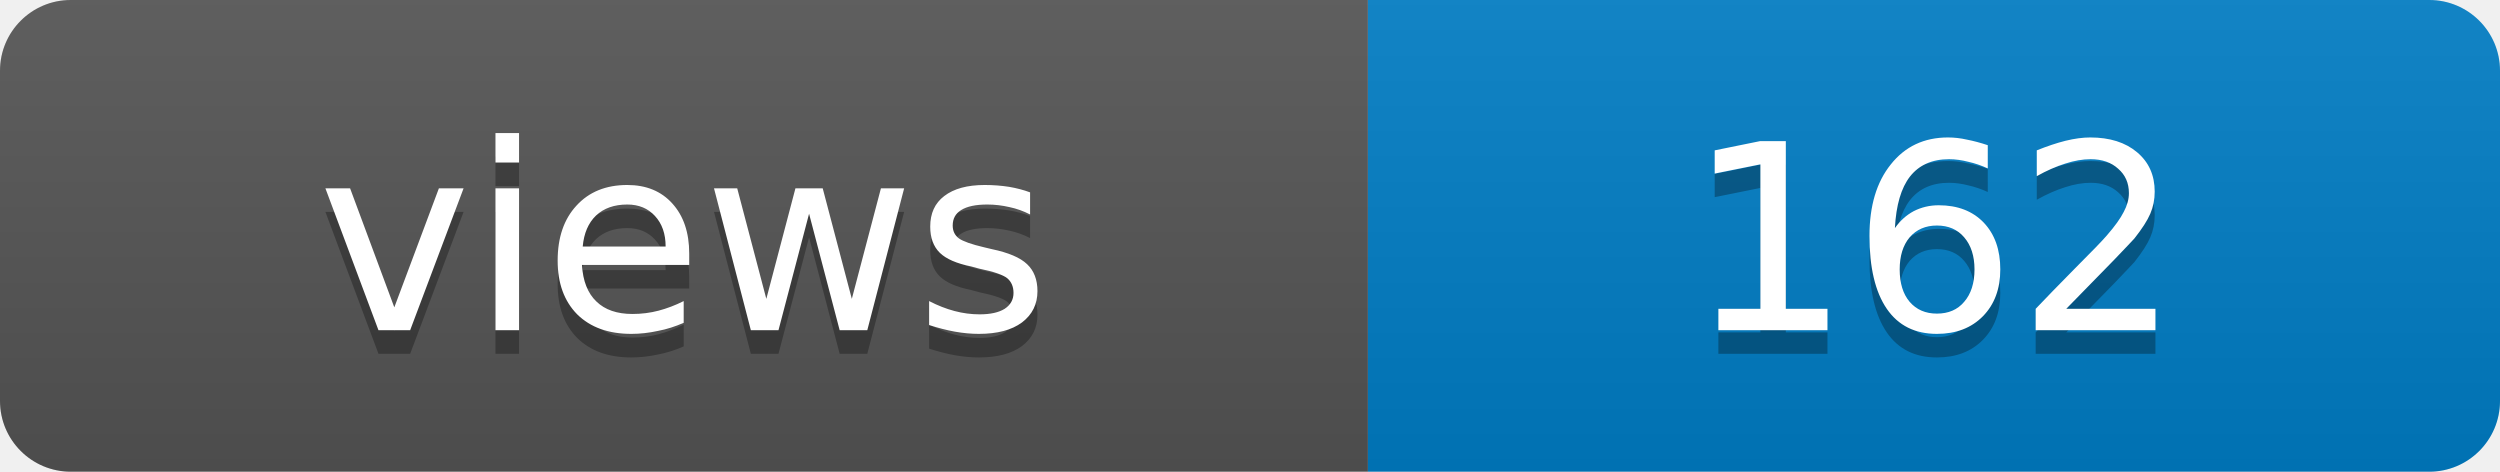
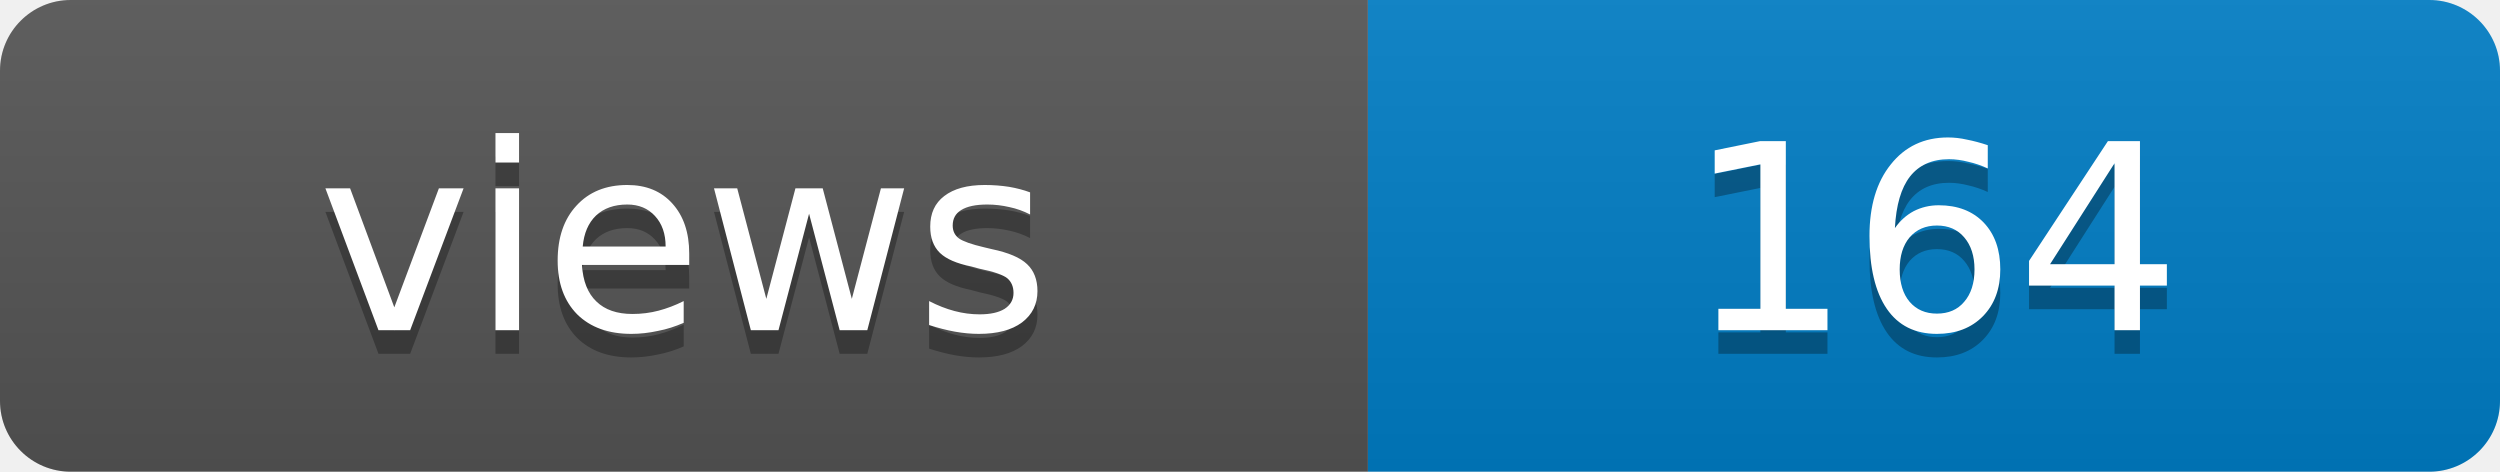
- <svg xmlns="http://www.w3.org/2000/svg" width="106" height="20" role="img" aria-label="views: 162">
+ <svg xmlns="http://www.w3.org/2000/svg" width="106" height="20" role="img" aria-label="views: 164">
  <linearGradient id="s" x2="0" y2="100%">
    <stop offset="0" stop-color="#bbb" stop-opacity=".1" />
    <stop offset="1" stop-opacity=".1" />
  </linearGradient>
  <clipPath id="r">
    <rect width="106" height="20" rx="3" fill="#fff" />
  </clipPath>
  <g clip-path="url(#r)">
    <rect width="58" height="20" fill="#555" />
    <rect x="58" width="48" height="20" fill="#007ec6" />
    <rect width="106" height="20" fill="url(#s)" />
  </g>
  <g fill="#fff" text-anchor="middle" font-family="Verdana,Geneva,DejaVu Sans,sans-serif" font-size="11">
    <text x="29" y="15" fill="#010101" fill-opacity=".3">views</text>
    <text x="29" y="14">views</text>
-     <text x="82" y="15" fill="#010101" fill-opacity=".3">162</text>
-     <text x="82" y="14">162</text>
+     <text x="82" y="15" fill="#010101" fill-opacity=".3">164</text>
+     <text x="82" y="14">164</text>
  </g>
</svg>
